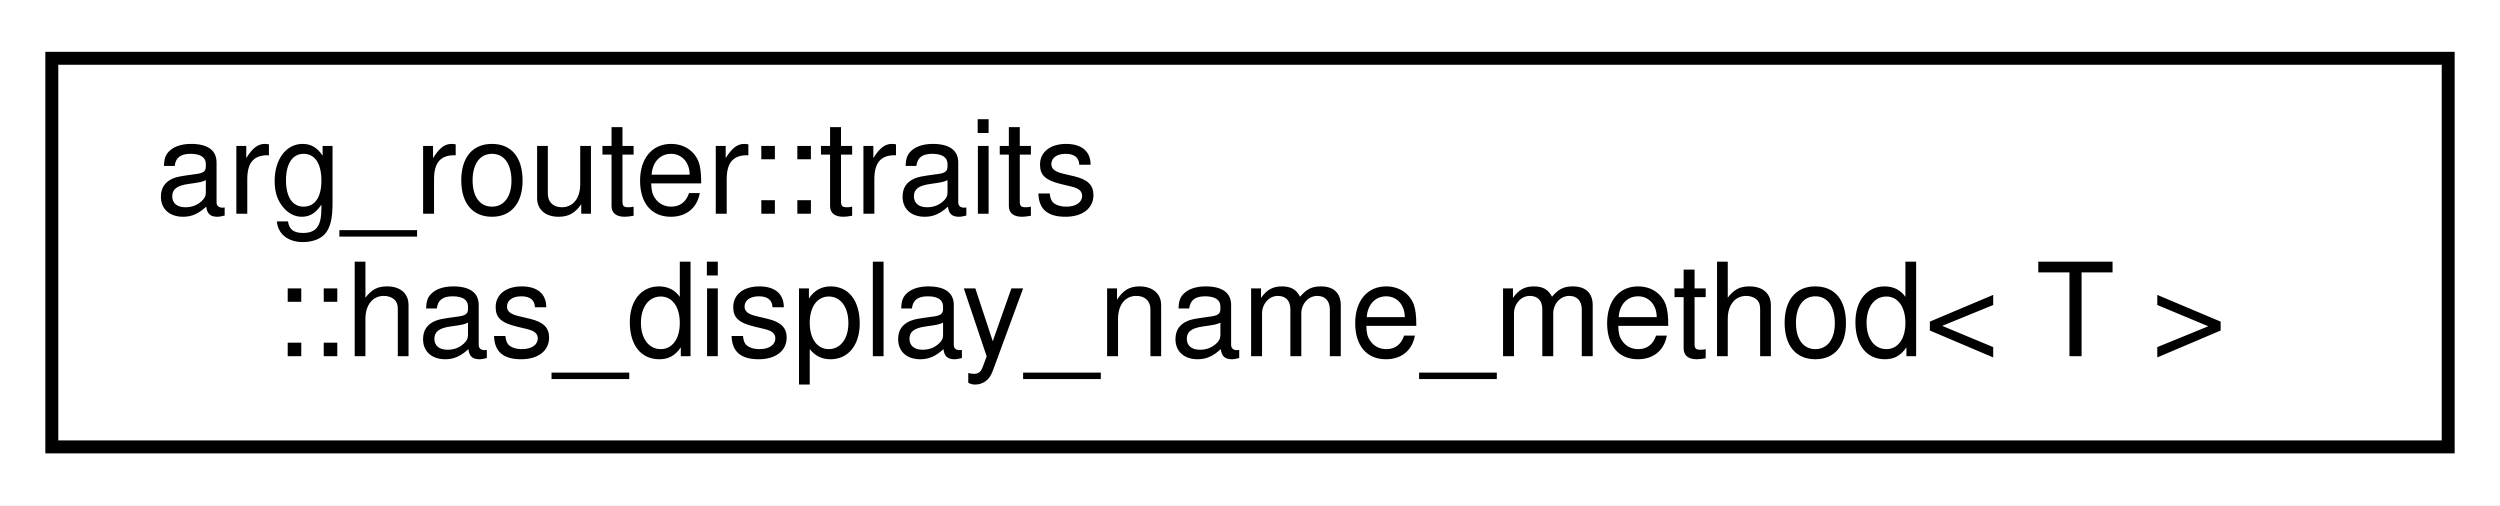
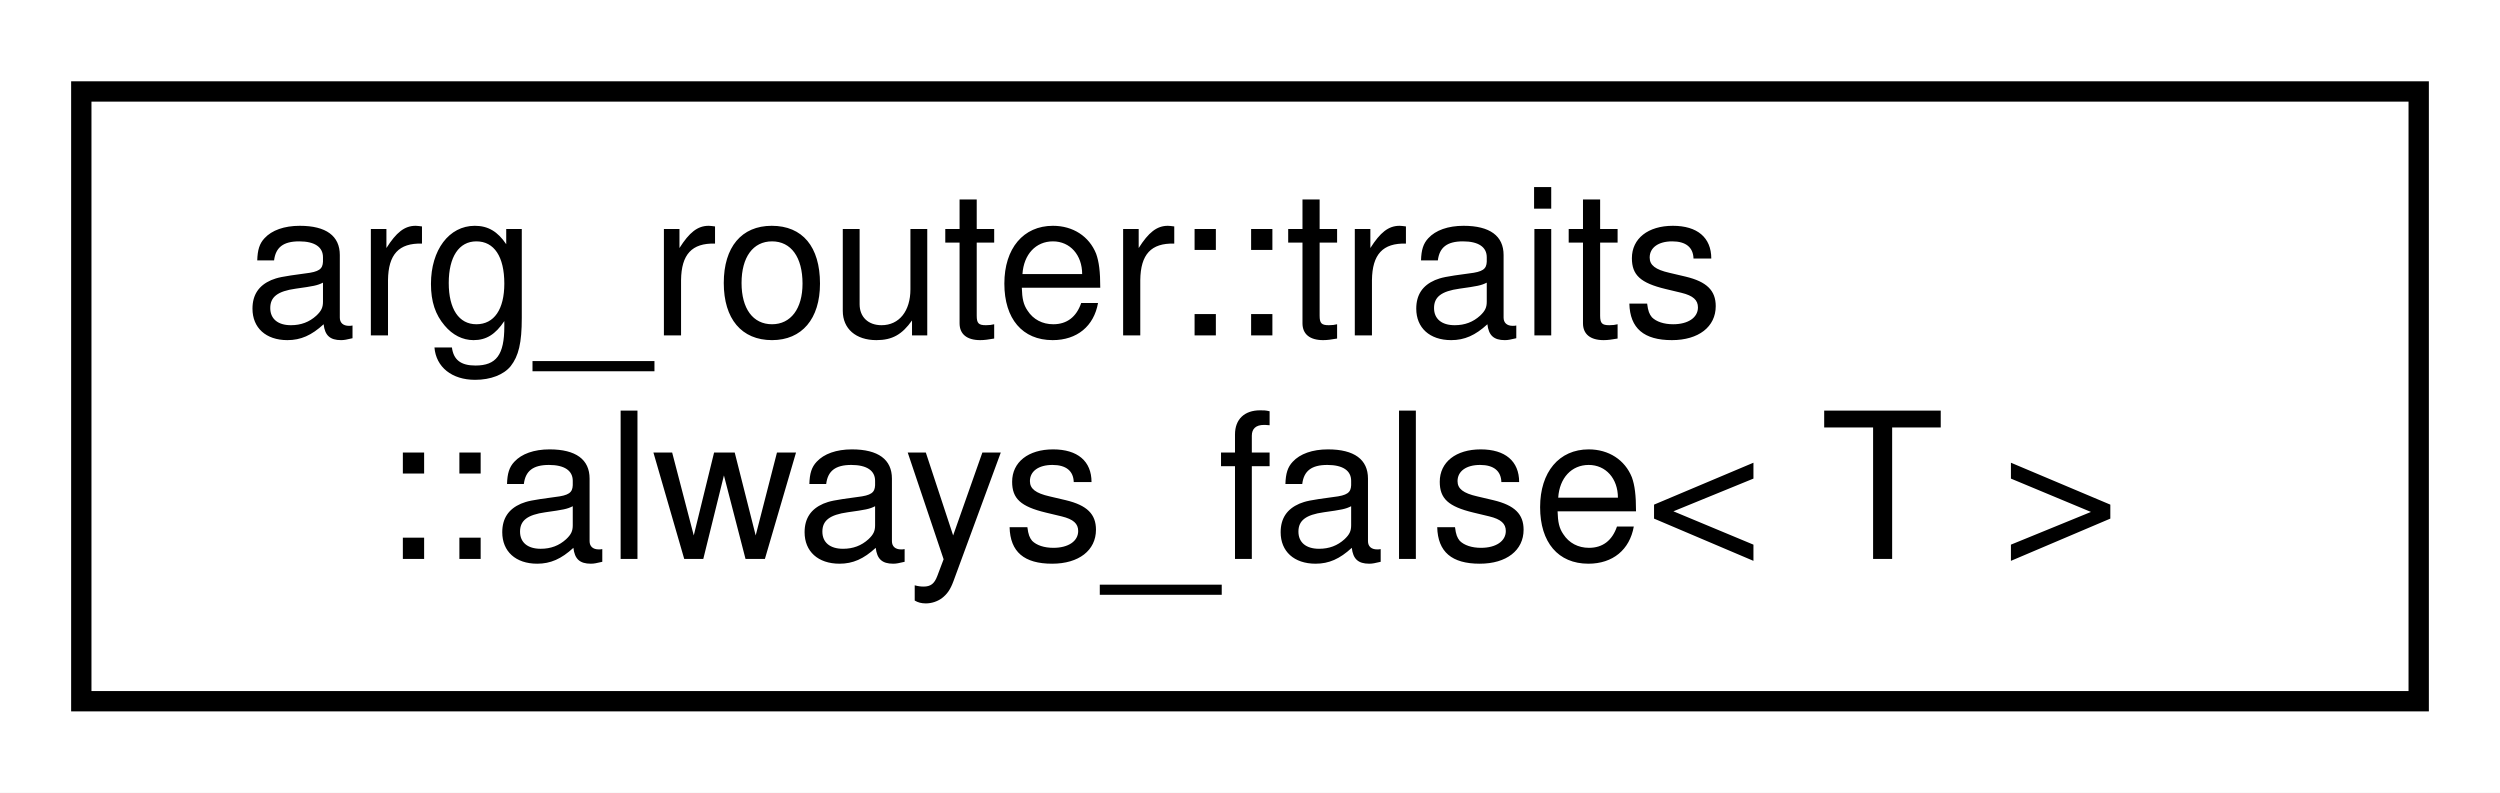
- <svg xmlns="http://www.w3.org/2000/svg" xmlns:xlink="http://www.w3.org/1999/xlink" width="193pt" height="39pt" viewBox="0.00 0.00 193.00 39.00">
+ <svg xmlns="http://www.w3.org/2000/svg" xmlns:xlink="http://www.w3.org/1999/xlink" width="123pt" height="39pt" viewBox="0.00 0.00 123.00 39.00">
  <g id="graph0" class="graph" transform="scale(1 1) rotate(0) translate(4 35)">
-     <polygon fill="white" stroke="transparent" points="-4,4 -4,-35 189,-35 189,4 -4,4" />
+     <polygon fill="white" stroke="transparent" points="-4,4 -4,-35 119,-35 119,4 -4,4" />
    <g id="node1" class="node">
      <g id="a_node1">
-         <a xlink:href="structarg__router_1_1traits_1_1has__display__name__method.html" target="_top" xlink:title=" ">
-           <polygon fill="white" stroke="black" points="0,-0.5 0,-30.5 185,-30.5 185,-0.5 0,-0.5" />
+         <a xlink:href="structarg__router_1_1traits_1_1always__false.html" target="_top" xlink:title=" ">
+           <polygon fill="white" stroke="black" points="0,-0.5 0,-30.5 115,-30.5 115,-0.5 0,-0.5" />
          <text text-anchor="start" x="8" y="-18.5" font-family="Helvetica,sans-Serif" font-size="10.00">arg_router::traits</text>
-           <text text-anchor="middle" x="92.5" y="-7.5" font-family="Helvetica,sans-Serif" font-size="10.00">::has_display_name_method&lt; T &gt;</text>
+           <text text-anchor="middle" x="57.5" y="-7.5" font-family="Helvetica,sans-Serif" font-size="10.00">::always_false&lt; T &gt;</text>
        </a>
      </g>
    </g>
  </g>
</svg>
